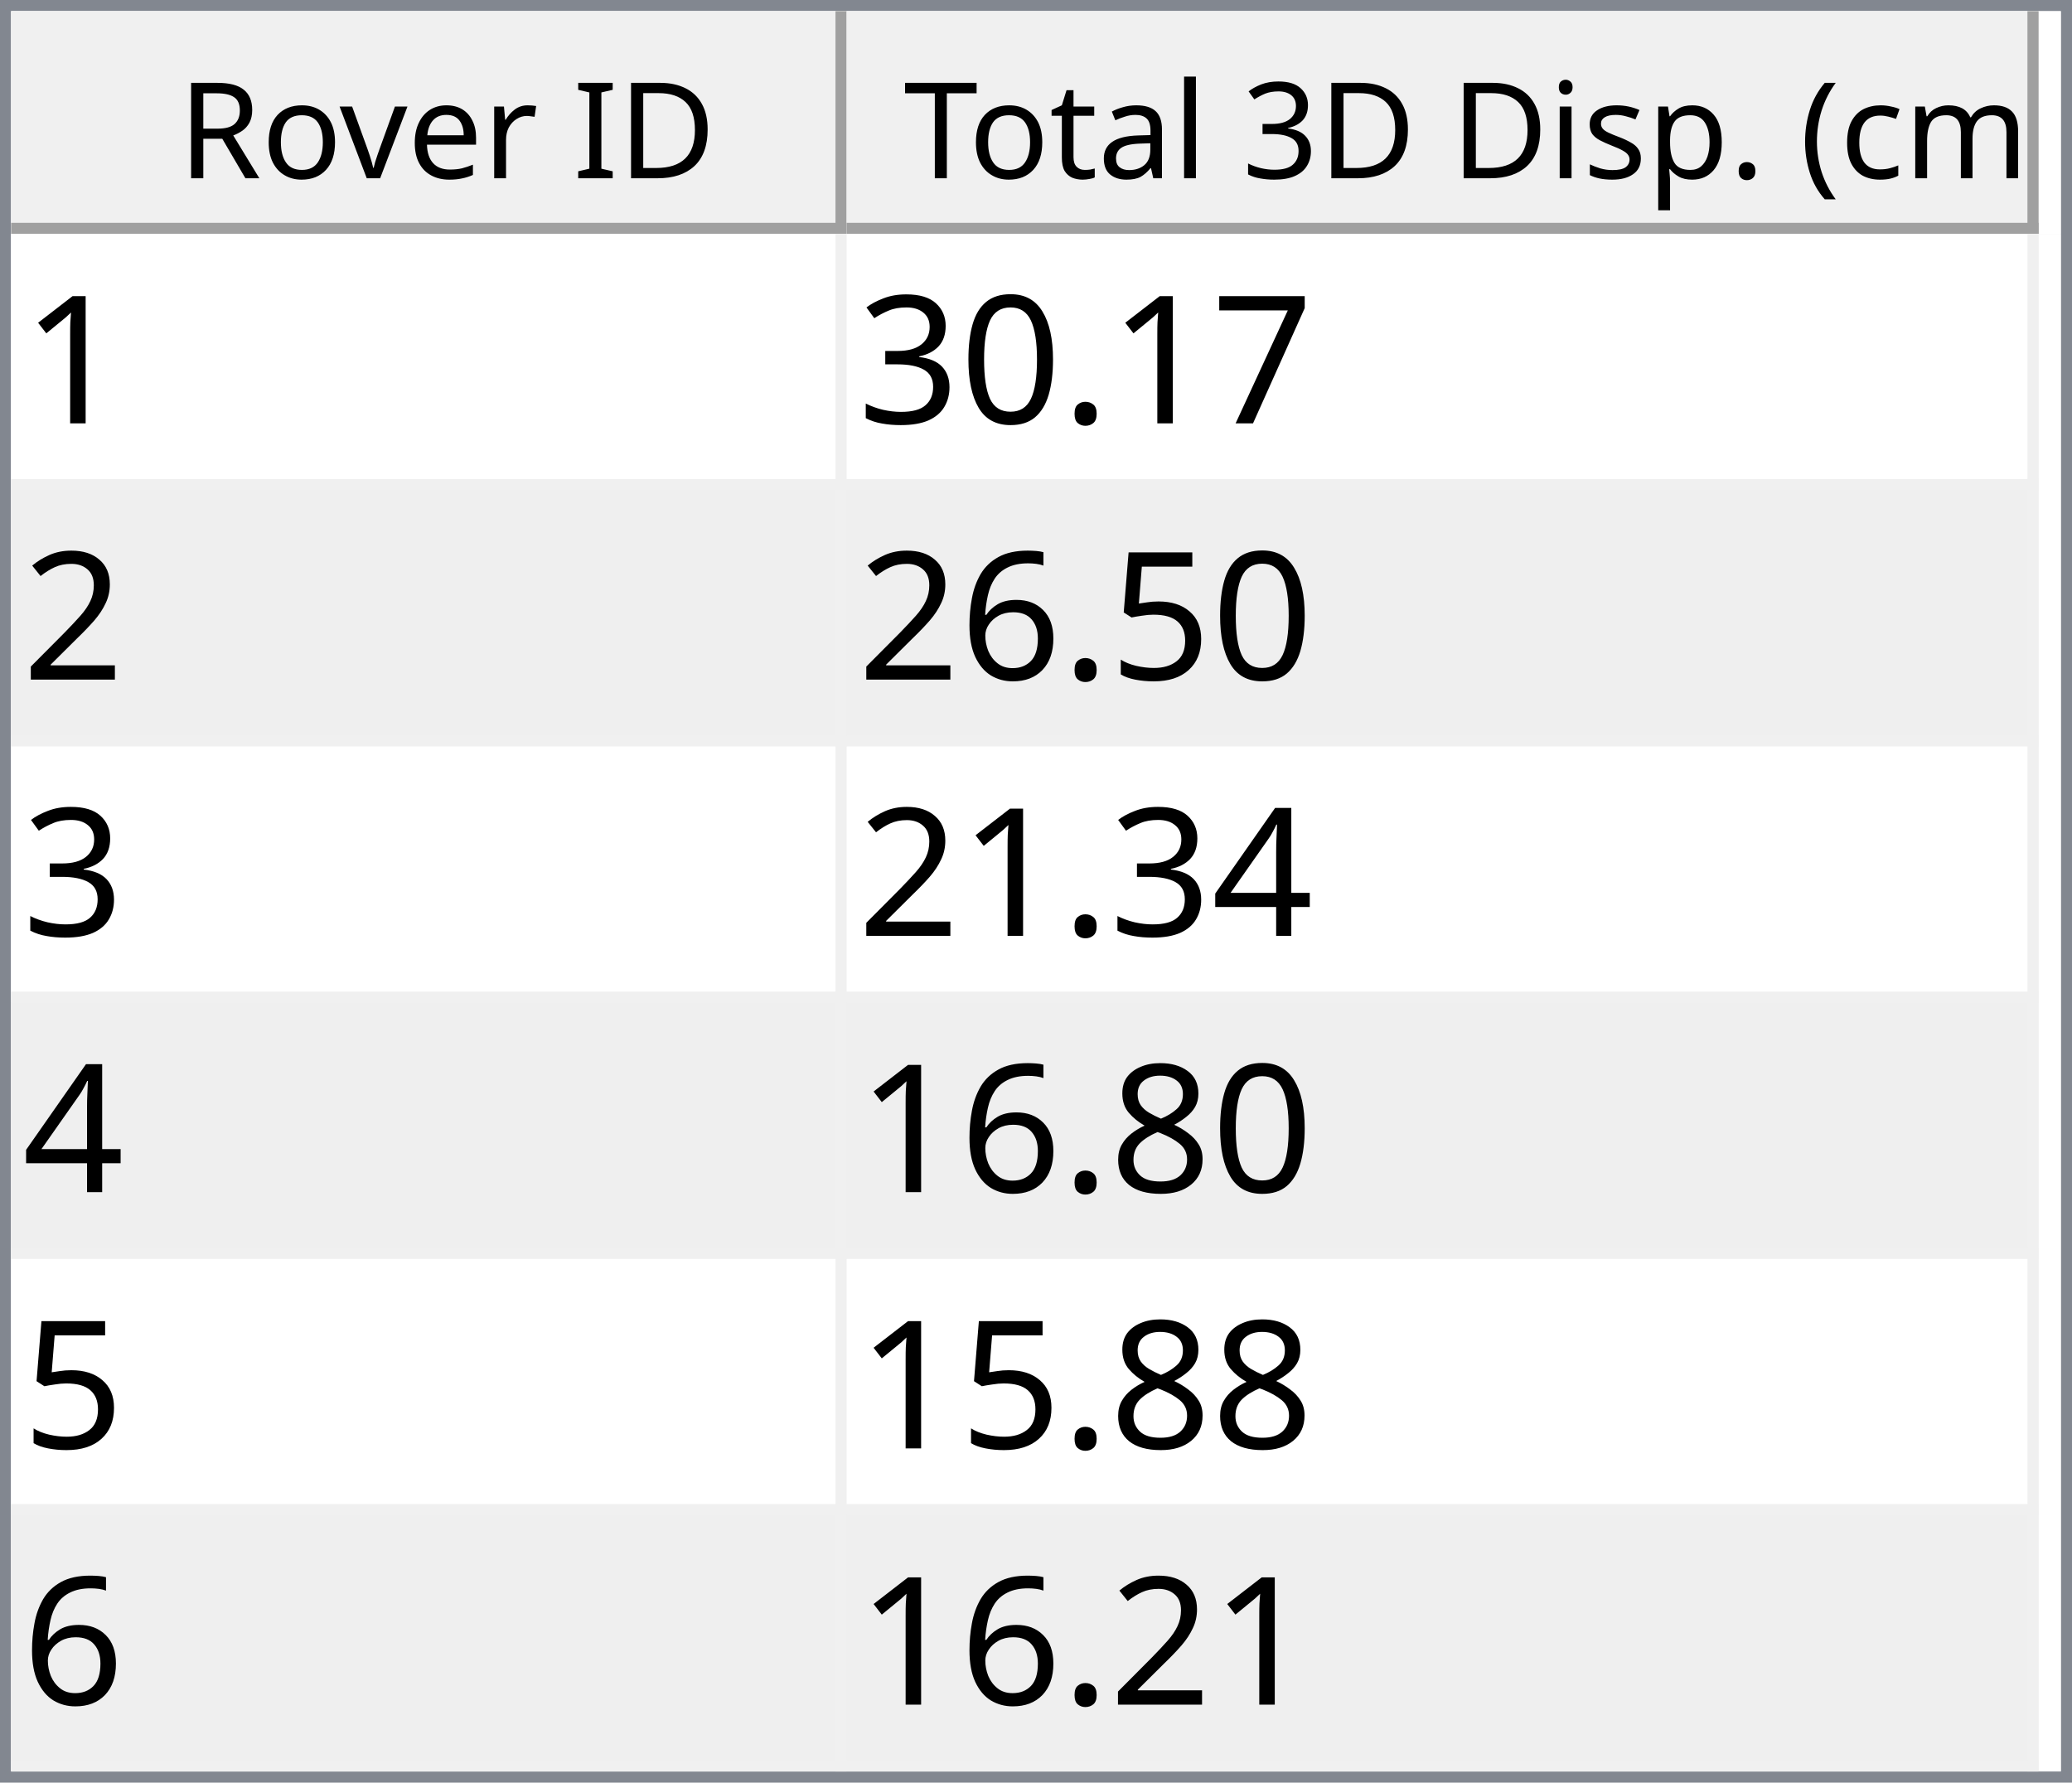
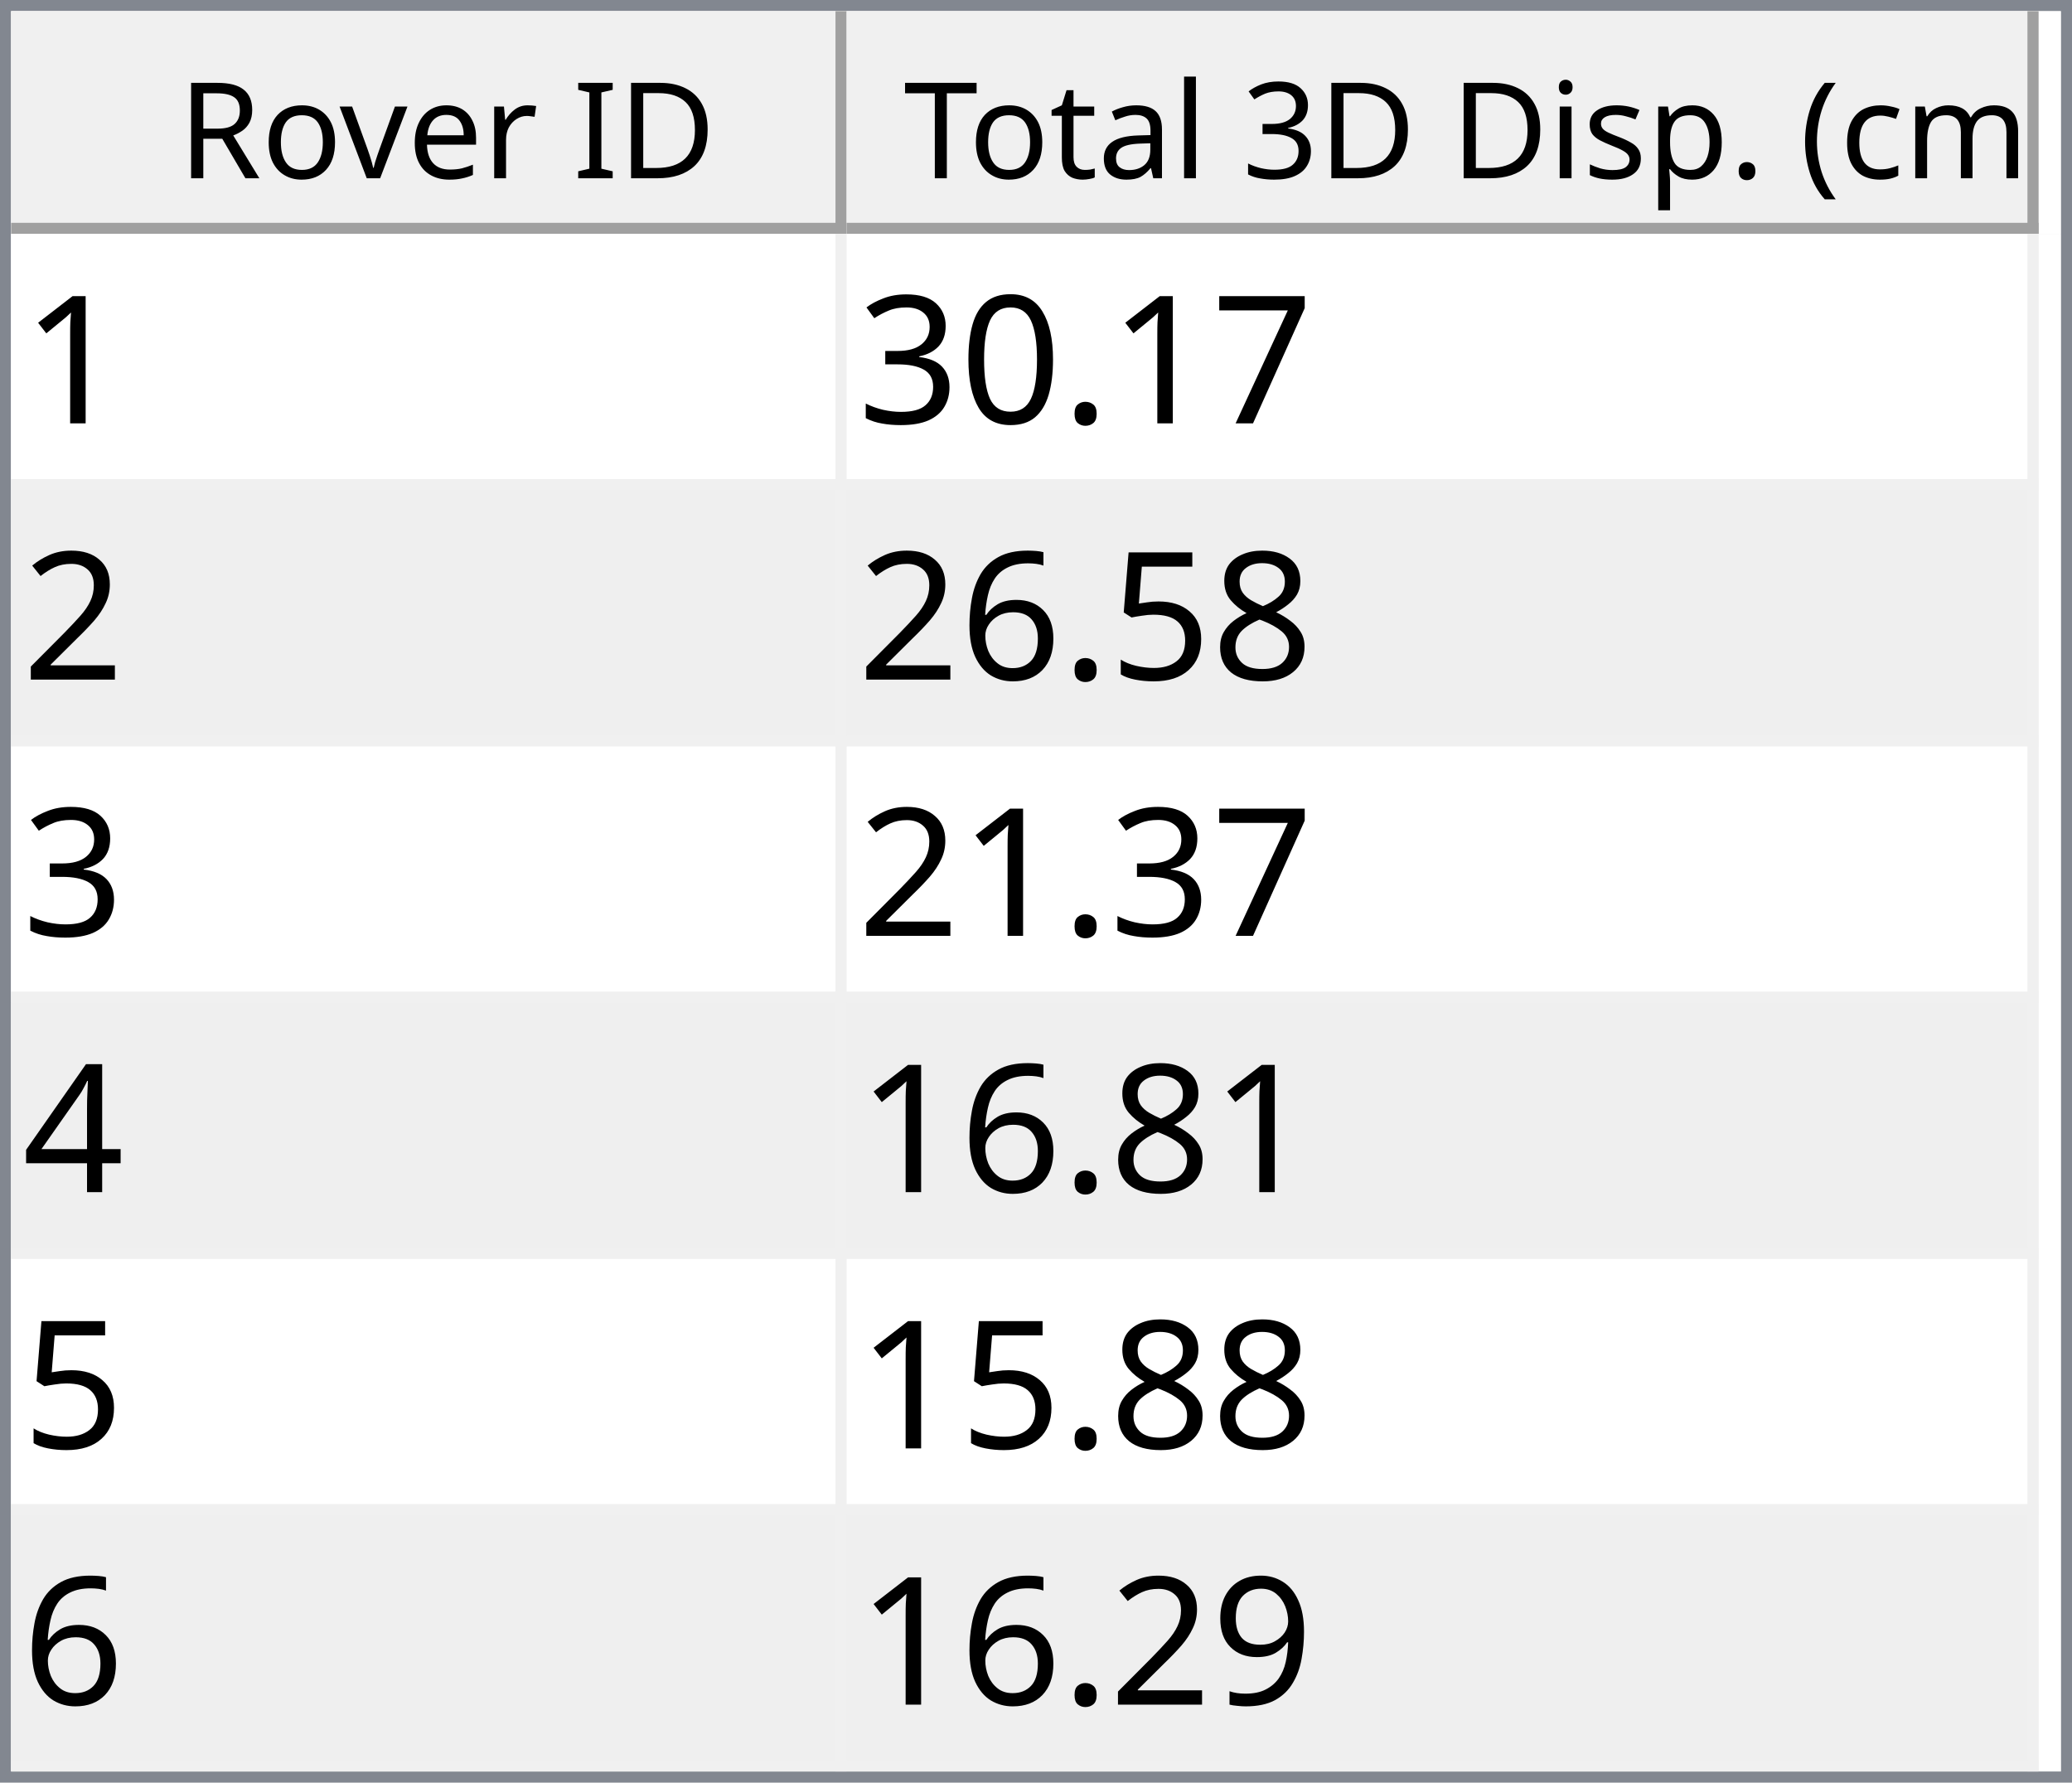
<svg xmlns="http://www.w3.org/2000/svg" style="fill-opacity:1; color-rendering:auto; color-interpolation:auto; text-rendering:auto; stroke:black; stroke-linecap:square; stroke-miterlimit:10; shape-rendering:auto; stroke-opacity:1; fill:black; stroke-dasharray:none; font-weight:normal; stroke-width:1; font-family:'Dialog'; font-style:normal; stroke-linejoin:miter; font-size:12px; stroke-dashoffset:0; image-rendering:auto;" width="186" height="160">
  <defs id="genericDefs" />
  <g>
    <defs id="defs1">
      <clipPath clipPathUnits="userSpaceOnUse" id="clipPath1">
        <path d="M0 0 L186 0 L186 160 L0 160 L0 0 Z" />
      </clipPath>
      <clipPath clipPathUnits="userSpaceOnUse" id="clipPath2">
        <path d="M0 0 L0 160 L186 160 L186 0 Z" />
      </clipPath>
      <clipPath clipPathUnits="userSpaceOnUse" id="clipPath3">
        <path d="M0 0 L0 20 L184 20 L184 0 Z" />
      </clipPath>
      <clipPath clipPathUnits="userSpaceOnUse" id="clipPath4">
        <path d="M0 0 L0 20 L75 20 L75 0 Z" />
      </clipPath>
      <clipPath clipPathUnits="userSpaceOnUse" id="clipPath5">
        <path d="M1 1 L1 19 L74 19 L74 1 Z" />
      </clipPath>
      <clipPath clipPathUnits="userSpaceOnUse" id="clipPath6">
        <path d="M0 0 L0 18 L73 18 L73 0 Z" />
      </clipPath>
      <clipPath clipPathUnits="userSpaceOnUse" id="clipPath7">
        <path d="M-0.5 -0.5 L-0.5 19.5 L74.5 19.5 L74.5 -0.5 Z" />
      </clipPath>
      <clipPath clipPathUnits="userSpaceOnUse" id="clipPath8">
        <path d="M0 0 L0 20 L107 20 L107 0 Z" />
      </clipPath>
      <clipPath clipPathUnits="userSpaceOnUse" id="clipPath9">
        <path d="M1 1 L1 19 L106 19 L106 1 Z" />
      </clipPath>
      <clipPath clipPathUnits="userSpaceOnUse" id="clipPath10">
        <path d="M0 0 L0 18 L105 18 L105 0 Z" />
      </clipPath>
      <clipPath clipPathUnits="userSpaceOnUse" id="clipPath11">
        <path d="M-0.5 -0.5 L-0.5 19.5 L106.5 19.5 L106.5 -0.5 Z" />
      </clipPath>
      <clipPath clipPathUnits="userSpaceOnUse" id="clipPath12">
        <path d="M0 0 L0 138 L184 138 L184 0 Z" />
      </clipPath>
      <clipPath clipPathUnits="userSpaceOnUse" id="clipPath13">
        <path d="M0 0 L0 138 L182 138 L182 0 Z" />
      </clipPath>
      <clipPath clipPathUnits="userSpaceOnUse" id="clipPath14">
        <path d="M-0.5 -0.5 L-0.5 137.5 L181.5 137.5 L181.5 -0.5 Z" />
      </clipPath>
      <clipPath clipPathUnits="userSpaceOnUse" id="clipPath15">
        <path d="M0 0 L0 22 L74 22 L74 0 Z" />
      </clipPath>
      <clipPath clipPathUnits="userSpaceOnUse" id="clipPath16">
        <path d="M0 0 L0 22 L106 22 L106 0 Z" />
      </clipPath>
      <font horiz-adv-x="64.551" id="font1">
        <font-face ascent="107.91" descent="25.098" units-per-em="100" style="font-style:normal; font-family:Segoe UI; font-weight:normal;" />
        <missing-glyph horiz-adv-x="64.551" d="M8.109 0 L8.109 68.266 L56.453 68.266 L56.453 0 L8.109 0 ZM15.328 7.234 L49.219 7.234 L49.219 61.031 L15.328 61.031 L15.328 7.234 Z" />
        <glyph unicode="D" horiz-adv-x="70.117" d="M9.188 0 L9.188 70.016 L28.516 70.016 Q65.531 70.016 65.531 35.891 Q65.531 19.672 55.25 9.836 Q44.969 0 27.734 0 L9.188 0 ZM17.391 62.594 L17.391 7.422 L27.828 7.422 Q41.609 7.422 49.273 14.797 Q56.938 22.172 56.938 35.688 Q56.938 62.594 28.328 62.594 L17.391 62.594 Z" />
        <glyph unicode="I" horiz-adv-x="26.611" d="M17.391 0 L9.188 0 L9.188 70.016 L17.391 70.016 L17.391 0 Z" />
        <glyph unicode=" " horiz-adv-x="27.393" d="" />
        <glyph unicode="r" horiz-adv-x="34.766" d="M34.188 41.891 Q32.078 43.5 28.125 43.5 Q23 43.5 19.555 38.672 Q16.109 33.844 16.109 25.484 L16.109 0 L8.109 0 L8.109 50 L16.109 50 L16.109 39.703 L16.312 39.703 Q18.016 44.969 21.531 47.922 Q25.047 50.875 29.391 50.875 Q32.516 50.875 34.188 50.203 L34.188 41.891 Z" />
        <glyph unicode="e" horiz-adv-x="52.295" d="M48.297 23 L12.984 23 Q13.188 14.656 17.484 10.109 Q21.781 5.562 29.297 5.562 Q37.75 5.562 44.828 11.141 L44.828 3.609 Q38.234 -1.172 27.391 -1.172 Q16.797 -1.172 10.742 5.641 Q4.688 12.453 4.688 24.812 Q4.688 36.469 11.305 43.82 Q17.922 51.172 27.734 51.172 Q37.547 51.172 42.922 44.828 Q48.297 38.484 48.297 27.203 L48.297 23 ZM40.094 29.781 Q40.047 36.719 36.75 40.578 Q33.453 44.438 27.594 44.438 Q21.922 44.438 17.969 40.383 Q14.016 36.328 13.094 29.781 L40.094 29.781 Z" />
        <glyph unicode="v" horiz-adv-x="47.9" d="M47.406 50 L27.484 0 L19.625 0 L0.688 50 L9.469 50 L22.172 13.672 Q23.578 9.672 23.922 6.688 L24.125 6.688 Q24.609 10.453 25.688 13.484 L38.969 50 L47.406 50 Z" />
        <glyph unicode="o" horiz-adv-x="58.594" d="M29 -1.172 Q17.922 -1.172 11.305 5.836 Q4.688 12.844 4.688 24.422 Q4.688 37.016 11.57 44.094 Q18.453 51.172 30.172 51.172 Q41.359 51.172 47.633 44.289 Q53.906 37.406 53.906 25.203 Q53.906 13.234 47.141 6.031 Q40.375 -1.172 29 -1.172 ZM29.594 44.438 Q21.875 44.438 17.383 39.188 Q12.891 33.938 12.891 24.703 Q12.891 15.828 17.43 10.695 Q21.969 5.562 29.594 5.562 Q37.359 5.562 41.531 10.594 Q45.703 15.625 45.703 24.906 Q45.703 34.281 41.531 39.359 Q37.359 44.438 29.594 44.438 Z" />
        <glyph unicode="R" horiz-adv-x="59.814" d="M59.375 0 L49.609 0 L37.891 19.625 Q36.281 22.359 34.766 24.289 Q33.25 26.219 31.664 27.438 Q30.078 28.656 28.25 29.219 Q26.422 29.781 24.125 29.781 L17.391 29.781 L17.391 0 L9.188 0 L9.188 70.016 L30.078 70.016 Q34.672 70.016 38.555 68.867 Q42.438 67.719 45.289 65.375 Q48.141 63.031 49.758 59.547 Q51.375 56.062 51.375 51.375 Q51.375 47.703 50.273 44.656 Q49.172 41.609 47.148 39.211 Q45.125 36.812 42.266 35.133 Q39.406 33.453 35.844 32.516 L35.844 32.328 Q37.594 31.547 38.891 30.547 Q40.188 29.547 41.359 28.18 Q42.531 26.812 43.68 25.078 Q44.828 23.344 46.234 21.047 L59.375 0 ZM17.391 62.594 L17.391 37.203 L28.516 37.203 Q31.594 37.203 34.203 38.133 Q36.812 39.062 38.719 40.797 Q40.625 42.531 41.703 45.047 Q42.781 47.562 42.781 50.688 Q42.781 56.297 39.141 59.445 Q35.5 62.594 28.609 62.594 L17.391 62.594 Z" />
        <glyph unicode=")" horiz-adv-x="30.176" d="M8.297 -15.922 L1.172 -15.922 Q16.406 2.344 16.406 26.812 Q16.406 51.469 1.078 70.016 L8.297 70.016 Q23.531 52.156 23.531 26.703 Q23.531 1.375 8.297 -15.922 Z" />
        <glyph unicode="m" horiz-adv-x="86.133" d="M79.109 0 L71.094 0 L71.094 28.719 Q71.094 37.016 68.531 40.727 Q65.969 44.438 59.906 44.438 Q54.781 44.438 51.195 39.75 Q47.609 35.062 47.609 28.516 L47.609 0 L39.594 0 L39.594 29.688 Q39.594 44.438 28.219 44.438 Q22.953 44.438 19.531 40.016 Q16.109 35.594 16.109 28.516 L16.109 0 L8.109 0 L8.109 50 L16.109 50 L16.109 42.094 L16.312 42.094 Q21.625 51.172 31.844 51.172 Q36.969 51.172 40.773 48.312 Q44.578 45.453 46 40.828 Q51.562 51.172 62.594 51.172 Q79.109 51.172 79.109 30.812 L79.109 0 Z" />
        <glyph unicode="c" horiz-adv-x="46.191" d="M42.188 2.297 Q36.422 -1.172 28.516 -1.172 Q17.828 -1.172 11.258 5.789 Q4.688 12.75 4.688 23.828 Q4.688 36.188 11.766 43.68 Q18.844 51.172 30.672 51.172 Q37.25 51.172 42.281 48.734 L42.281 40.531 Q36.719 44.438 30.375 44.438 Q22.703 44.438 17.797 38.945 Q12.891 33.453 12.891 24.516 Q12.891 15.719 17.508 10.641 Q22.125 5.562 29.891 5.562 Q36.422 5.562 42.188 9.906 L42.188 2.297 Z" />
        <glyph unicode="(" horiz-adv-x="30.176" d="M29.109 -15.922 L21.969 -15.922 Q6.844 1.375 6.844 26.703 Q6.844 52.156 21.969 70.016 L29.203 70.016 Q13.875 51.469 13.875 26.812 Q13.875 2.344 29.109 -15.922 Z" />
        <glyph unicode="." horiz-adv-x="21.68" d="M10.891 -1.078 Q8.641 -1.078 7.055 0.539 Q5.469 2.156 5.469 4.391 Q5.469 6.641 7.055 8.273 Q8.641 9.906 10.891 9.906 Q13.188 9.906 14.797 8.273 Q16.406 6.641 16.406 4.391 Q16.406 2.156 14.797 0.539 Q13.188 -1.078 10.891 -1.078 Z" />
        <glyph unicode="p" horiz-adv-x="58.789" d="M16.312 7.234 L16.109 7.234 L16.109 -23 L8.109 -23 L8.109 50 L16.109 50 L16.109 41.219 L16.312 41.219 Q22.219 51.172 33.594 51.172 Q43.266 51.172 48.688 44.461 Q54.109 37.75 54.109 26.469 Q54.109 13.922 48 6.375 Q41.891 -1.172 31.297 -1.172 Q21.578 -1.172 16.312 7.234 ZM16.109 27.391 L16.109 20.406 Q16.109 14.203 20.141 9.883 Q24.172 5.562 30.375 5.562 Q37.641 5.562 41.773 11.133 Q45.906 16.703 45.906 26.609 Q45.906 34.969 42.047 39.703 Q38.188 44.438 31.594 44.438 Q24.609 44.438 20.359 39.578 Q16.109 34.719 16.109 27.391 Z" />
        <glyph unicode="s" horiz-adv-x="42.432" d="M5.078 1.812 L5.078 10.406 Q11.625 5.562 19.484 5.562 Q30.031 5.562 30.031 12.594 Q30.031 14.594 29.125 15.992 Q28.219 17.391 26.68 18.461 Q25.141 19.531 23.07 20.383 Q21 21.234 18.609 22.172 Q15.281 23.484 12.766 24.828 Q10.25 26.172 8.57 27.859 Q6.891 29.547 6.031 31.695 Q5.172 33.844 5.172 36.719 Q5.172 40.234 6.789 42.945 Q8.406 45.656 11.086 47.484 Q13.766 49.312 17.211 50.242 Q20.656 51.172 24.312 51.172 Q30.812 51.172 35.938 48.922 L35.938 40.828 Q30.422 44.438 23.25 44.438 Q21 44.438 19.195 43.922 Q17.391 43.406 16.094 42.477 Q14.797 41.547 14.086 40.258 Q13.375 38.969 13.375 37.406 Q13.375 35.453 14.086 34.133 Q14.797 32.812 16.164 31.789 Q17.531 30.766 19.484 29.938 Q21.438 29.109 23.922 28.125 Q27.25 26.859 29.883 25.516 Q32.516 24.172 34.375 22.484 Q36.234 20.797 37.234 18.602 Q38.234 16.406 38.234 13.375 Q38.234 9.672 36.602 6.938 Q34.969 4.203 32.234 2.398 Q29.5 0.594 25.93 -0.289 Q22.359 -1.172 18.453 -1.172 Q10.75 -1.172 5.078 1.812 Z" />
        <glyph unicode="i" horiz-adv-x="24.219" d="M12.203 62.703 Q10.062 62.703 8.547 64.164 Q7.031 65.625 7.031 67.875 Q7.031 70.125 8.547 71.609 Q10.062 73.094 12.203 73.094 Q14.406 73.094 15.945 71.609 Q17.484 70.125 17.484 67.875 Q17.484 65.719 15.945 64.211 Q14.406 62.703 12.203 62.703 ZM16.109 0 L8.109 0 L8.109 50 L16.109 50 L16.109 0 Z" />
        <glyph unicode="3" horiz-adv-x="53.906" d="M46.531 19.828 Q46.531 15.094 44.75 11.211 Q42.969 7.328 39.719 4.57 Q36.469 1.812 31.93 0.297 Q27.391 -1.219 21.922 -1.219 Q11.922 -1.219 6 2.594 L6 11.188 Q13.094 5.609 22.219 5.609 Q25.875 5.609 28.828 6.539 Q31.781 7.469 33.906 9.227 Q36.031 10.984 37.18 13.477 Q38.328 15.969 38.328 19.094 Q38.328 32.812 18.797 32.812 L12.984 32.812 L12.984 39.594 L18.5 39.594 Q35.797 39.594 35.797 52.484 Q35.797 64.406 22.609 64.406 Q15.188 64.406 8.688 59.422 L8.688 67.188 Q15.375 71.188 24.609 71.188 Q29 71.188 32.57 69.969 Q36.141 68.75 38.68 66.555 Q41.219 64.359 42.609 61.281 Q44 58.203 44 54.5 Q44 40.672 30.031 36.719 L30.031 36.531 Q33.594 36.141 36.625 34.797 Q39.656 33.453 41.852 31.305 Q44.047 29.156 45.289 26.25 Q46.531 23.344 46.531 19.828 Z" />
        <glyph unicode="l" horiz-adv-x="24.219" d="M16.109 0 L8.109 0 L8.109 74.031 L16.109 74.031 L16.109 0 Z" />
        <glyph unicode="a" horiz-adv-x="50.879" d="M43.891 0 L35.891 0 L35.891 7.812 L35.688 7.812 Q30.469 -1.172 20.312 -1.172 Q12.844 -1.172 8.617 2.781 Q4.391 6.734 4.391 13.281 Q4.391 27.297 20.906 29.594 L35.891 31.688 Q35.891 44.438 25.594 44.438 Q16.547 44.438 9.281 38.281 L9.281 46.484 Q16.656 51.172 26.266 51.172 Q43.891 51.172 43.891 32.516 L43.891 0 ZM35.891 25.297 L23.828 23.641 Q18.266 22.859 15.43 20.875 Q12.594 18.891 12.594 13.875 Q12.594 10.203 15.211 7.883 Q17.828 5.562 22.172 5.562 Q28.125 5.562 32.008 9.742 Q35.891 13.922 35.891 20.312 L35.891 25.297 Z" />
        <glyph unicode="t" horiz-adv-x="33.887" d="M31.297 0.484 Q28.469 -1.078 23.828 -1.078 Q10.688 -1.078 10.688 13.578 L10.688 43.172 L2.094 43.172 L2.094 50 L10.688 50 L10.688 62.203 L18.703 64.797 L18.703 50 L31.297 50 L31.297 43.172 L18.703 43.172 L18.703 14.984 Q18.703 9.969 20.414 7.82 Q22.125 5.672 26.078 5.672 Q29.109 5.672 31.297 7.328 L31.297 0.484 Z" />
        <glyph unicode="T" horiz-adv-x="52.393" d="M50.594 62.594 L30.375 62.594 L30.375 0 L22.172 0 L22.172 62.594 L2 62.594 L2 70.016 L50.594 70.016 L50.594 62.594 Z" />
      </font>
      <font horiz-adv-x="75.0" id="font2">
        <font-face ascent="100.537" descent="21.973" units-per-em="100" style="font-style:normal; font-family:sans-serif; font-weight:normal;" />
        <missing-glyph horiz-adv-x="75.0" d="M12.5 0 L12.5 62.5 L62.5 62.5 L62.5 0 L12.5 0 ZM14.062 1.562 L60.938 1.562 L60.938 60.938 L14.062 60.938 L14.062 1.562 Z" />
        <glyph unicode="1" horiz-adv-x="55.615" d="M37.25 0 L28.469 0 L28.469 56 Q25.297 52.984 20.141 49.953 Q14.984 46.922 10.891 45.406 L10.891 53.906 Q18.266 57.375 23.781 62.305 Q29.297 67.234 31.594 71.875 L37.25 71.875 L37.25 0 Z" />
        <glyph unicode="7" horiz-adv-x="55.615" d="M4.734 62.203 L4.734 70.656 L51.078 70.656 L51.078 63.812 Q44.234 56.547 37.523 44.484 Q30.812 32.422 27.156 19.672 Q24.516 10.688 23.781 0 L14.75 0 Q14.891 8.453 18.062 20.414 Q21.234 32.375 27.172 43.484 Q33.109 54.594 39.797 62.203 L4.734 62.203 Z" />
        <glyph unicode="." horiz-adv-x="27.783" d="M9.078 0 L9.078 10.016 L19.094 10.016 L19.094 0 L9.078 0 Z" />
        <glyph unicode="0" horiz-adv-x="55.615" d="M4.156 35.297 Q4.156 48 6.766 55.742 Q9.375 63.484 14.523 67.68 Q19.672 71.875 27.484 71.875 Q33.25 71.875 37.594 69.555 Q41.938 67.234 44.773 62.867 Q47.609 58.5 49.219 52.227 Q50.828 45.953 50.828 35.297 Q50.828 22.703 48.242 14.969 Q45.656 7.234 40.508 3.008 Q35.359 -1.219 27.484 -1.219 Q17.141 -1.219 11.234 6.203 Q4.156 15.141 4.156 35.297 ZM13.188 35.297 Q13.188 17.672 17.312 11.836 Q21.438 6 27.484 6 Q33.547 6 37.672 11.859 Q41.797 17.719 41.797 35.297 Q41.797 52.984 37.672 58.789 Q33.547 64.594 27.391 64.594 Q21.344 64.594 17.719 59.469 Q13.188 52.938 13.188 35.297 Z" />
        <glyph unicode="3" horiz-adv-x="55.615" d="M4.203 18.891 L12.984 20.062 Q14.5 12.594 18.141 9.297 Q21.781 6 27 6 Q33.203 6 37.477 10.297 Q41.75 14.594 41.75 20.953 Q41.75 27 37.797 30.93 Q33.844 34.859 27.734 34.859 Q25.25 34.859 21.531 33.891 L22.516 41.609 Q23.391 41.5 23.922 41.5 Q29.547 41.5 34.039 44.43 Q38.531 47.359 38.531 53.469 Q38.531 58.297 35.258 61.477 Q31.984 64.656 26.812 64.656 Q21.688 64.656 18.266 61.43 Q14.844 58.203 13.875 51.766 L5.078 53.328 Q6.688 62.156 12.398 67.016 Q18.109 71.875 26.609 71.875 Q32.469 71.875 37.398 69.359 Q42.328 66.844 44.945 62.5 Q47.562 58.156 47.562 53.266 Q47.562 48.641 45.07 44.828 Q42.578 41.016 37.703 38.766 Q44.047 37.312 47.562 32.695 Q51.078 28.078 51.078 21.141 Q51.078 11.766 44.242 5.25 Q37.406 -1.266 26.953 -1.266 Q17.531 -1.266 11.305 4.352 Q5.078 9.969 4.203 18.891 Z" />
        <glyph unicode="2" horiz-adv-x="55.615" d="M50.344 8.453 L50.344 0 L3.031 0 Q2.938 3.172 4.047 6.109 Q5.859 10.938 9.836 15.625 Q13.812 20.312 21.344 26.469 Q33.016 36.031 37.117 41.625 Q41.219 47.219 41.219 52.203 Q41.219 57.422 37.477 61.008 Q33.734 64.594 27.734 64.594 Q21.391 64.594 17.578 60.789 Q13.766 56.984 13.719 50.25 L4.688 51.172 Q5.609 61.281 11.664 66.578 Q17.719 71.875 27.938 71.875 Q38.234 71.875 44.242 66.164 Q50.25 60.453 50.25 52 Q50.25 47.703 48.492 43.555 Q46.734 39.406 42.656 34.812 Q38.578 30.219 29.109 22.219 Q21.188 15.578 18.945 13.211 Q16.703 10.844 15.234 8.453 L50.344 8.453 Z" />
+         <glyph unicode="8" horiz-adv-x="55.615" d="M17.672 38.812 Q12.203 40.828 9.57 44.539 Q6.938 48.25 6.938 53.422 Q6.938 61.234 12.555 66.555 Q18.172 71.875 27.484 71.875 Q36.859 71.875 42.578 66.43 Q48.297 60.984 48.297 53.172 Q48.297 48.188 45.68 44.508 Q43.062 40.828 37.75 38.812 Q44.344 36.672 47.781 31.883 Q51.219 27.094 51.219 20.453 Q51.219 11.281 44.727 5.031 Q38.234 -1.219 27.641 -1.219 Q17.047 -1.219 10.547 5.055 Q4.047 11.328 4.047 20.703 Q4.047 27.688 7.594 32.398 Q11.141 37.109 17.672 38.812 ZM15.922 53.719 Q15.922 48.641 19.195 45.414 Q22.469 42.188 27.688 42.188 Q32.766 42.188 36.016 45.383 Q39.266 48.578 39.266 53.219 Q39.266 58.062 35.914 61.359 Q32.562 64.656 27.594 64.656 Q22.562 64.656 19.242 61.43 Q15.922 58.203 15.922 53.719 ZM13.094 20.656 Q13.094 16.891 14.875 13.375 Q16.656 9.859 20.172 7.93 Q23.688 6 27.734 6 Q34.031 6 38.133 10.055 Q42.234 14.109 42.234 20.359 Q42.234 26.703 38.016 30.859 Q33.797 35.016 27.438 35.016 Q21.234 35.016 17.164 30.914 Q13.094 26.812 13.094 20.656 Z" />
        <glyph unicode="5" horiz-adv-x="55.615" d="M4.156 18.75 L13.375 19.531 Q14.406 12.797 18.141 9.398 Q21.875 6 27.156 6 Q33.5 6 37.891 10.789 Q42.281 15.578 42.281 23.484 Q42.281 31 38.062 35.352 Q33.844 39.703 27 39.703 Q22.75 39.703 19.336 37.773 Q15.922 35.844 13.969 32.766 L5.719 33.844 L12.641 70.609 L48.25 70.609 L48.25 62.203 L19.672 62.203 L15.828 42.969 Q22.266 47.469 29.344 47.469 Q38.719 47.469 45.164 40.969 Q51.609 34.469 51.609 24.266 Q51.609 14.547 45.953 7.469 Q39.062 -1.219 27.156 -1.219 Q17.391 -1.219 11.211 4.25 Q5.031 9.719 4.156 18.75 Z" />
        <glyph unicode="6" horiz-adv-x="55.615" d="M49.75 54.047 L41.016 53.375 Q39.844 58.547 37.703 60.891 Q34.125 64.656 28.906 64.656 Q24.703 64.656 21.531 62.312 Q17.391 59.281 14.992 53.469 Q12.594 47.656 12.5 36.922 Q15.672 41.75 20.266 44.094 Q24.859 46.438 29.891 46.438 Q38.672 46.438 44.852 39.969 Q51.031 33.5 51.031 23.25 Q51.031 16.5 48.125 10.719 Q45.219 4.938 40.141 1.859 Q35.062 -1.219 28.609 -1.219 Q17.625 -1.219 10.695 6.859 Q3.766 14.938 3.766 33.5 Q3.766 54.25 11.422 63.672 Q18.109 71.875 29.438 71.875 Q37.891 71.875 43.289 67.141 Q48.688 62.406 49.75 54.047 ZM13.875 23.188 Q13.875 18.656 15.797 14.508 Q17.719 10.359 21.188 8.18 Q24.656 6 28.469 6 Q34.031 6 38.039 10.492 Q42.047 14.984 42.047 22.703 Q42.047 30.125 38.086 34.398 Q34.125 38.672 28.125 38.672 Q22.172 38.672 18.023 34.398 Q13.875 30.125 13.875 23.188 Z" />
        <glyph unicode="4" horiz-adv-x="55.615" d="M32.328 0 L32.328 17.141 L1.266 17.141 L1.266 25.203 L33.938 71.578 L41.109 71.578 L41.109 25.203 L50.781 25.203 L50.781 17.141 L41.109 17.141 L41.109 0 L32.328 0 ZM32.328 25.203 L32.328 57.469 L9.906 25.203 L32.328 25.203 Z" />
-         <glyph unicode="8" horiz-adv-x="55.615" d="M17.672 38.812 Q12.203 40.828 9.57 44.539 Q6.938 48.25 6.938 53.422 Q6.938 61.234 12.555 66.555 Q18.172 71.875 27.484 71.875 Q36.859 71.875 42.578 66.43 Q48.297 60.984 48.297 53.172 Q48.297 48.188 45.68 44.508 Q43.062 40.828 37.75 38.812 Q44.344 36.672 47.781 31.883 Q51.219 27.094 51.219 20.453 Q51.219 11.281 44.727 5.031 Q38.234 -1.219 27.641 -1.219 Q17.047 -1.219 10.547 5.055 Q4.047 11.328 4.047 20.703 Q4.047 27.688 7.594 32.398 Q11.141 37.109 17.672 38.812 ZM15.922 53.719 Q15.922 48.641 19.195 45.414 Q22.469 42.188 27.688 42.188 Q32.766 42.188 36.016 45.383 Q39.266 48.578 39.266 53.219 Q39.266 58.062 35.914 61.359 Q32.562 64.656 27.594 64.656 Q22.562 64.656 19.242 61.43 Q15.922 58.203 15.922 53.719 ZM13.094 20.656 Q13.094 16.891 14.875 13.375 Q16.656 9.859 20.172 7.93 Q23.688 6 27.734 6 Q34.031 6 38.133 10.055 Q42.234 14.109 42.234 20.359 Q42.234 26.703 38.016 30.859 Q33.797 35.016 27.438 35.016 Q21.234 35.016 17.164 30.914 Q13.094 26.812 13.094 20.656 Z" />
+         <glyph unicode="9" horiz-adv-x="55.615" d="M5.469 16.547 L13.922 17.328 Q14.984 11.375 18.016 8.688 Q21.047 6 25.781 6 Q29.828 6 32.883 7.859 Q35.938 9.719 37.891 12.82 Q39.844 15.922 41.164 21.195 Q42.484 26.469 42.484 31.938 Q42.484 32.516 42.438 33.688 Q39.797 29.5 35.234 26.883 Q30.672 24.266 25.344 24.266 Q16.453 24.266 10.305 30.711 Q4.156 37.156 4.156 47.703 Q4.156 58.594 10.578 65.234 Q17 71.875 26.656 71.875 Q33.641 71.875 39.43 68.117 Q45.219 64.359 48.219 57.398 Q51.219 50.438 51.219 37.25 Q51.219 23.531 48.242 15.406 Q45.266 7.281 39.383 3.031 Q33.5 -1.219 25.594 -1.219 Q17.188 -1.219 11.867 3.445 Q6.547 8.109 5.469 16.547 ZM41.453 48.141 Q41.453 55.719 37.43 60.156 Q33.406 64.594 27.734 64.594 Q21.875 64.594 17.531 59.812 Q13.188 55.031 13.188 47.406 Q13.188 40.578 17.312 36.305 Q21.438 32.031 27.484 32.031 Q33.594 32.031 37.523 36.305 Q41.453 40.578 41.453 48.141 Z" />
      </font>
    </defs>
    <g style="fill:white; stroke:white;">
      <rect x="0" y="0" width="186" style="clip-path:url(#clipPath1); stroke:none;" height="160" />
    </g>
    <g style="fill:white; text-rendering:optimizeSpeed; color-rendering:optimizeSpeed; image-rendering:optimizeSpeed; shape-rendering:crispEdges; stroke:white; color-interpolation:sRGB;">
      <rect x="0" width="186" height="160" y="0" style="stroke:none;" />
      <path style="stroke:none;" d="M0 160 L186 160 L186 0 L0 0 Z" />
    </g>
    <g style="fill:rgb(240,240,240); font-family:'Segoe UI'; stroke:rgb(240,240,240);">
      <rect x="0" y="0" width="186" style="clip-path:url(#clipPath2); stroke:none;" height="160" />
    </g>
    <g style="fill:rgb(130,135,144); font-family:'Segoe UI'; stroke:rgb(130,135,144);">
      <path d="M0 0 L186 0 L186 160 L0 160 L0 0 ZM1 1 L185 1 L185 159 L1 159 L1 1 Z" style="fill-rule:evenodd; clip-path:url(#clipPath2); stroke:none;" />
    </g>
    <g style="fill:white; font-family:'Segoe UI'; stroke:white;" transform="translate(1,1)">
      <rect x="0" y="0" width="184" style="clip-path:url(#clipPath3); stroke:none;" height="20" />
    </g>
    <g style="fill:rgb(240,240,240); font-family:'Segoe UI'; stroke:rgb(240,240,240);" transform="translate(1,1)">
      <rect x="0" y="0" width="75" style="clip-path:url(#clipPath4); stroke:none;" height="20" />
    </g>
    <g style="font-family:'Segoe UI';" transform="translate(2,2)">
      <text x="14" xml:space="preserve" y="14" style="clip-path:url(#clipPath6); stroke:none;">Rover ID</text>
    </g>
    <g style="fill:rgb(160,160,160); font-family:'Segoe UI'; stroke:rgb(160,160,160); stroke-linejoin:bevel;" transform="translate(1.5,1.5)">
      <line x1="74" x2="74" y1="0" style="fill:none; clip-path:url(#clipPath7);" y2="19" />
    </g>
    <g style="fill:rgb(160,160,160); font-family:'Segoe UI'; stroke:rgb(160,160,160); stroke-linejoin:bevel;" transform="matrix(1,0,0,1,1,1) translate(0.5,0.5)">
      <line x1="0" x2="74" y1="19" style="fill:none; clip-path:url(#clipPath7);" y2="19" />
    </g>
    <g style="fill:rgb(240,240,240); font-family:'Segoe UI'; stroke:rgb(240,240,240);" transform="translate(76,1)">
      <rect x="0" y="0" width="107" style="clip-path:url(#clipPath8); stroke:none;" height="20" />
    </g>
    <g style="font-family:'Segoe UI';" transform="translate(77,2)">
      <text x="1" xml:space="preserve" y="14" style="clip-path:url(#clipPath10); stroke:none;"> Total 3D Disp. (cm)</text>
    </g>
    <g style="fill:rgb(160,160,160); font-family:'Segoe UI'; stroke:rgb(160,160,160); stroke-linejoin:bevel;" transform="translate(76.5,1.5)">
      <line x1="106" x2="106" y1="0" style="fill:none; clip-path:url(#clipPath11);" y2="19" />
    </g>
    <g style="fill:rgb(160,160,160); font-family:'Segoe UI'; stroke:rgb(160,160,160); stroke-linejoin:bevel;" transform="matrix(1,0,0,1,76,1) translate(0.5,0.5)">
      <line x1="0" x2="106" y1="19" style="fill:none; clip-path:url(#clipPath11);" y2="19" />
    </g>
    <g style="fill:white; font-family:'Segoe UI'; stroke:white;" transform="translate(1,21)">
      <rect x="0" y="0" width="184" style="clip-path:url(#clipPath12); stroke:none;" height="138" />
    </g>
    <g style="fill:rgb(240,240,240); font-size:16px; font-family:sans-serif; stroke:rgb(240,240,240);" transform="translate(1,21)">
      <rect x="0" y="0" width="182" style="clip-path:url(#clipPath13); stroke:none;" height="138" />
      <line transform="translate(0.5,0.5)" x1="0" x2="181" y1="22" style="clip-path:url(#clipPath14); fill:none; stroke-linejoin:bevel;" y2="22" />
    </g>
    <g transform="matrix(1,0,0,1,1,21) translate(0.5,0.5)" style="fill:rgb(240,240,240); font-size:16px; font-family:sans-serif; stroke:rgb(240,240,240); stroke-linejoin:bevel;">
      <line x1="0" x2="181" y1="45" style="fill:none; clip-path:url(#clipPath14);" y2="45" />
    </g>
    <g transform="matrix(1,0,0,1,1,21) translate(0.5,0.5)" style="fill:rgb(240,240,240); font-size:16px; font-family:sans-serif; stroke:rgb(240,240,240); stroke-linejoin:bevel;">
      <line x1="0" x2="181" y1="68" style="fill:none; clip-path:url(#clipPath14);" y2="68" />
    </g>
    <g transform="matrix(1,0,0,1,1,21) translate(0.5,0.5)" style="fill:rgb(240,240,240); font-size:16px; font-family:sans-serif; stroke:rgb(240,240,240); stroke-linejoin:bevel;">
      <line x1="0" x2="181" y1="91" style="fill:none; clip-path:url(#clipPath14);" y2="91" />
    </g>
    <g transform="matrix(1,0,0,1,1,21) translate(0.5,0.5)" style="fill:rgb(240,240,240); font-size:16px; font-family:sans-serif; stroke:rgb(240,240,240); stroke-linejoin:bevel;">
      <line x1="0" x2="181" y1="114" style="fill:none; clip-path:url(#clipPath14);" y2="114" />
    </g>
    <g transform="matrix(1,0,0,1,1,21) translate(0.5,0.5)" style="fill:rgb(240,240,240); font-size:16px; font-family:sans-serif; stroke:rgb(240,240,240); stroke-linejoin:bevel;">
      <line x1="0" x2="181" y1="137" style="fill:none; clip-path:url(#clipPath14);" y2="137" />
    </g>
    <g transform="matrix(1,0,0,1,1,21) translate(0.5,0.5)" style="fill:rgb(240,240,240); font-size:16px; font-family:sans-serif; stroke:rgb(240,240,240); stroke-linejoin:bevel;">
      <line x1="74" x2="74" y1="0" style="fill:none; clip-path:url(#clipPath14);" y2="137" />
    </g>
    <g transform="matrix(1,0,0,1,1,21) translate(0.5,0.5)" style="fill:rgb(240,240,240); font-size:16px; font-family:sans-serif; stroke:rgb(240,240,240); stroke-linejoin:bevel;">
      <line x1="181" x2="181" y1="0" style="fill:none; clip-path:url(#clipPath14);" y2="137" />
    </g>
    <g style="fill:white; font-size:16px; font-family:sans-serif; stroke:white;" transform="matrix(1,0,0,1,1,21)">
      <rect x="0" y="0" width="74" style="clip-path:url(#clipPath15); stroke:none;" height="22" />
      <text x="1" y="17" style="fill:black; clip-path:url(#clipPath15); stroke:none;" xml:space="preserve">1</text>
    </g>
    <g style="fill:white; font-size:16px; font-family:sans-serif; stroke:white;" transform="matrix(1,0,0,1,1,21) translate(75,0)">
      <rect x="0" y="0" width="106" style="clip-path:url(#clipPath16); stroke:none;" height="22" />
      <text x="1" y="17" style="fill:black; clip-path:url(#clipPath16); stroke:none;" xml:space="preserve">30.17</text>
    </g>
    <g style="fill:rgb(239,239,239); font-size:16px; font-family:sans-serif; stroke:rgb(239,239,239);" transform="matrix(1,0,0,1,1,21) translate(0,23)">
      <rect x="0" y="0" width="74" style="clip-path:url(#clipPath15); stroke:none;" height="22" />
      <text x="1" y="17" style="fill:black; clip-path:url(#clipPath15); stroke:none;" xml:space="preserve">2</text>
    </g>
    <g style="fill:rgb(239,239,239); font-size:16px; font-family:sans-serif; stroke:rgb(239,239,239);" transform="matrix(1,0,0,1,1,21) translate(75,23)">
      <rect x="0" y="0" width="106" style="clip-path:url(#clipPath16); stroke:none;" height="22" />
-       <text x="1" y="17" style="fill:black; clip-path:url(#clipPath16); stroke:none;" xml:space="preserve">26.50</text>
+       <text x="1" y="17" style="fill:black; clip-path:url(#clipPath16); stroke:none;" xml:space="preserve">26.58</text>
    </g>
    <g style="fill:white; font-size:16px; font-family:sans-serif; stroke:white;" transform="matrix(1,0,0,1,1,21) translate(0,46)">
      <rect x="0" y="0" width="74" style="clip-path:url(#clipPath15); stroke:none;" height="22" />
      <text x="1" y="17" style="fill:black; clip-path:url(#clipPath15); stroke:none;" xml:space="preserve">3</text>
    </g>
    <g style="fill:white; font-size:16px; font-family:sans-serif; stroke:white;" transform="matrix(1,0,0,1,1,21) translate(75,46)">
      <rect x="0" y="0" width="106" style="clip-path:url(#clipPath16); stroke:none;" height="22" />
-       <text x="1" y="17" style="fill:black; clip-path:url(#clipPath16); stroke:none;" xml:space="preserve">21.34</text>
+       <text x="1" y="17" style="fill:black; clip-path:url(#clipPath16); stroke:none;" xml:space="preserve">21.37</text>
    </g>
    <g style="fill:rgb(239,239,239); font-size:16px; font-family:sans-serif; stroke:rgb(239,239,239);" transform="matrix(1,0,0,1,1,21) translate(0,69)">
      <rect x="0" y="0" width="74" style="clip-path:url(#clipPath15); stroke:none;" height="22" />
      <text x="1" y="17" style="fill:black; clip-path:url(#clipPath15); stroke:none;" xml:space="preserve">4</text>
    </g>
    <g style="fill:rgb(239,239,239); font-size:16px; font-family:sans-serif; stroke:rgb(239,239,239);" transform="matrix(1,0,0,1,1,21) translate(75,69)">
      <rect x="0" y="0" width="106" style="clip-path:url(#clipPath16); stroke:none;" height="22" />
-       <text x="1" y="17" style="fill:black; clip-path:url(#clipPath16); stroke:none;" xml:space="preserve">16.80</text>
+       <text x="1" y="17" style="fill:black; clip-path:url(#clipPath16); stroke:none;" xml:space="preserve">16.81</text>
    </g>
    <g style="fill:white; font-size:16px; font-family:sans-serif; stroke:white;" transform="matrix(1,0,0,1,1,21) translate(0,92)">
      <rect x="0" y="0" width="74" style="clip-path:url(#clipPath15); stroke:none;" height="22" />
      <text x="1" y="17" style="fill:black; clip-path:url(#clipPath15); stroke:none;" xml:space="preserve">5</text>
    </g>
    <g style="fill:white; font-size:16px; font-family:sans-serif; stroke:white;" transform="matrix(1,0,0,1,1,21) translate(75,92)">
      <rect x="0" y="0" width="106" style="clip-path:url(#clipPath16); stroke:none;" height="22" />
      <text x="1" y="17" style="fill:black; clip-path:url(#clipPath16); stroke:none;" xml:space="preserve">15.88</text>
    </g>
    <g style="fill:rgb(239,239,239); font-size:16px; font-family:sans-serif; stroke:rgb(239,239,239);" transform="matrix(1,0,0,1,1,21) translate(0,115)">
      <rect x="0" y="0" width="74" style="clip-path:url(#clipPath15); stroke:none;" height="22" />
      <text x="1" y="17" style="fill:black; clip-path:url(#clipPath15); stroke:none;" xml:space="preserve">6</text>
    </g>
    <g style="fill:rgb(239,239,239); font-size:16px; font-family:sans-serif; stroke:rgb(239,239,239);" transform="matrix(1,0,0,1,1,21) translate(75,115)">
      <rect x="0" y="0" width="106" style="clip-path:url(#clipPath16); stroke:none;" height="22" />
-       <text x="1" y="17" style="fill:black; clip-path:url(#clipPath16); stroke:none;" xml:space="preserve">16.21</text>
+       <text x="1" y="17" style="fill:black; clip-path:url(#clipPath16); stroke:none;" xml:space="preserve">16.29</text>
    </g>
  </g>
</svg>
